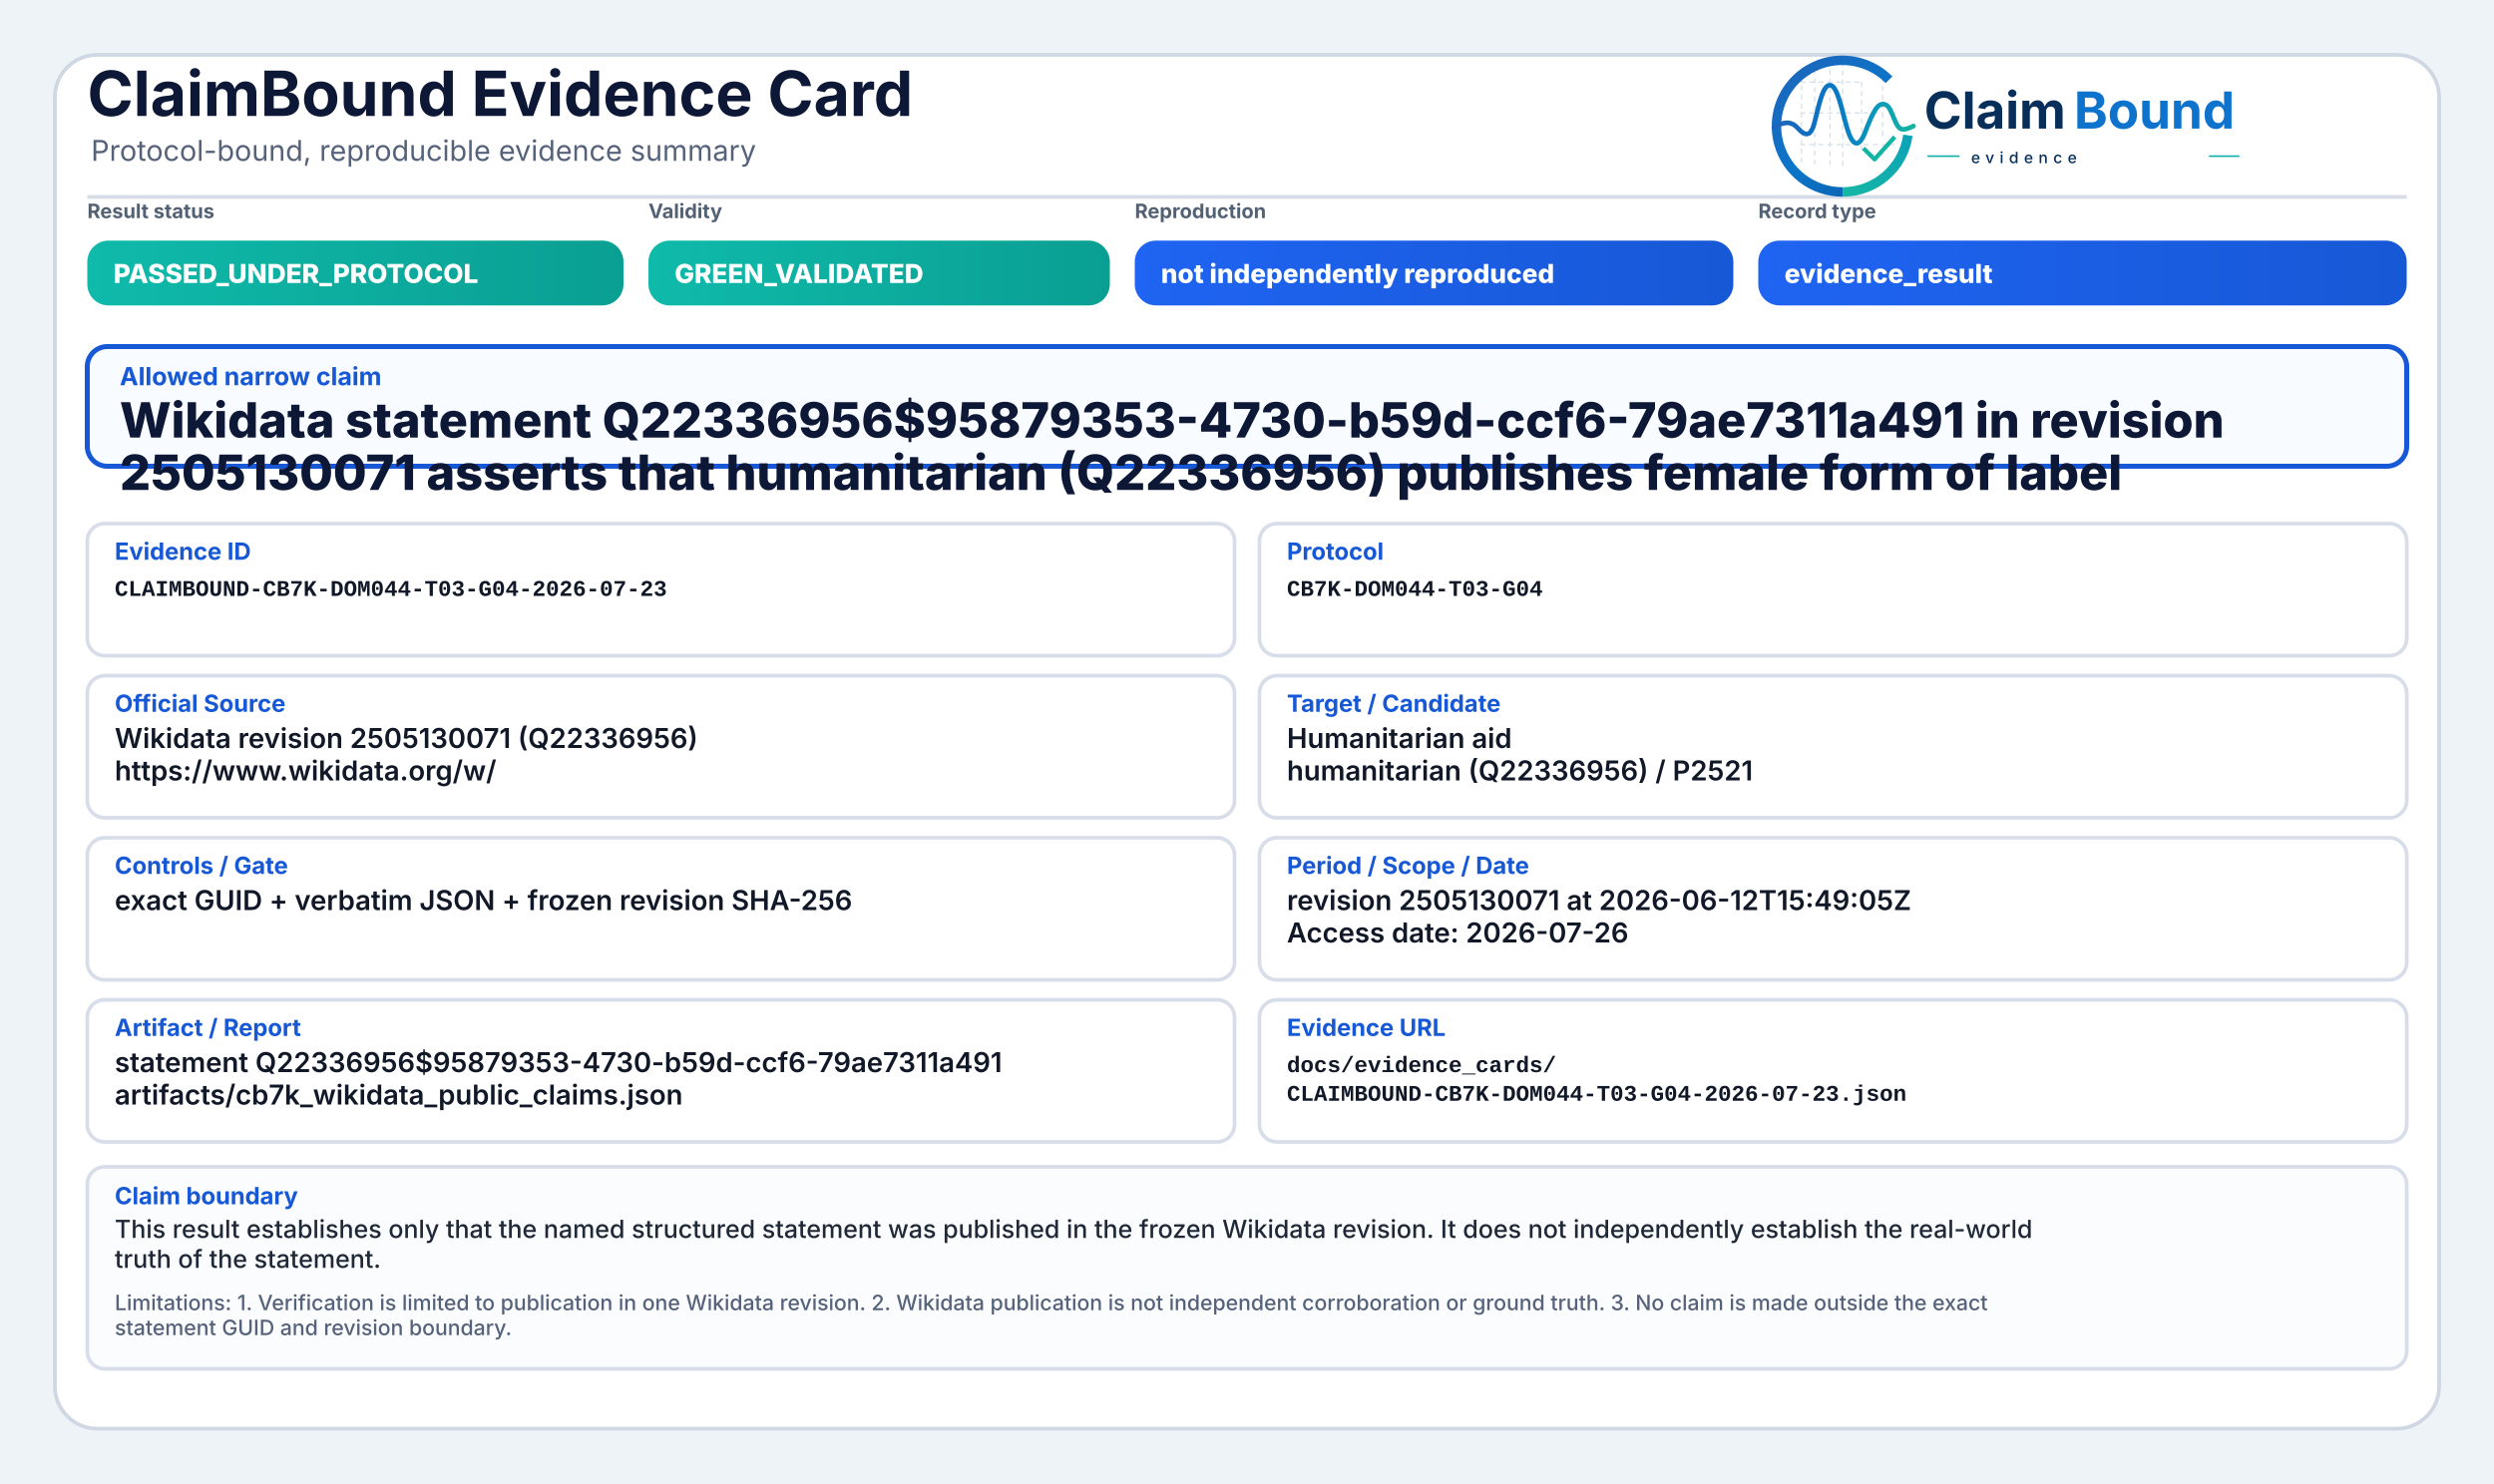
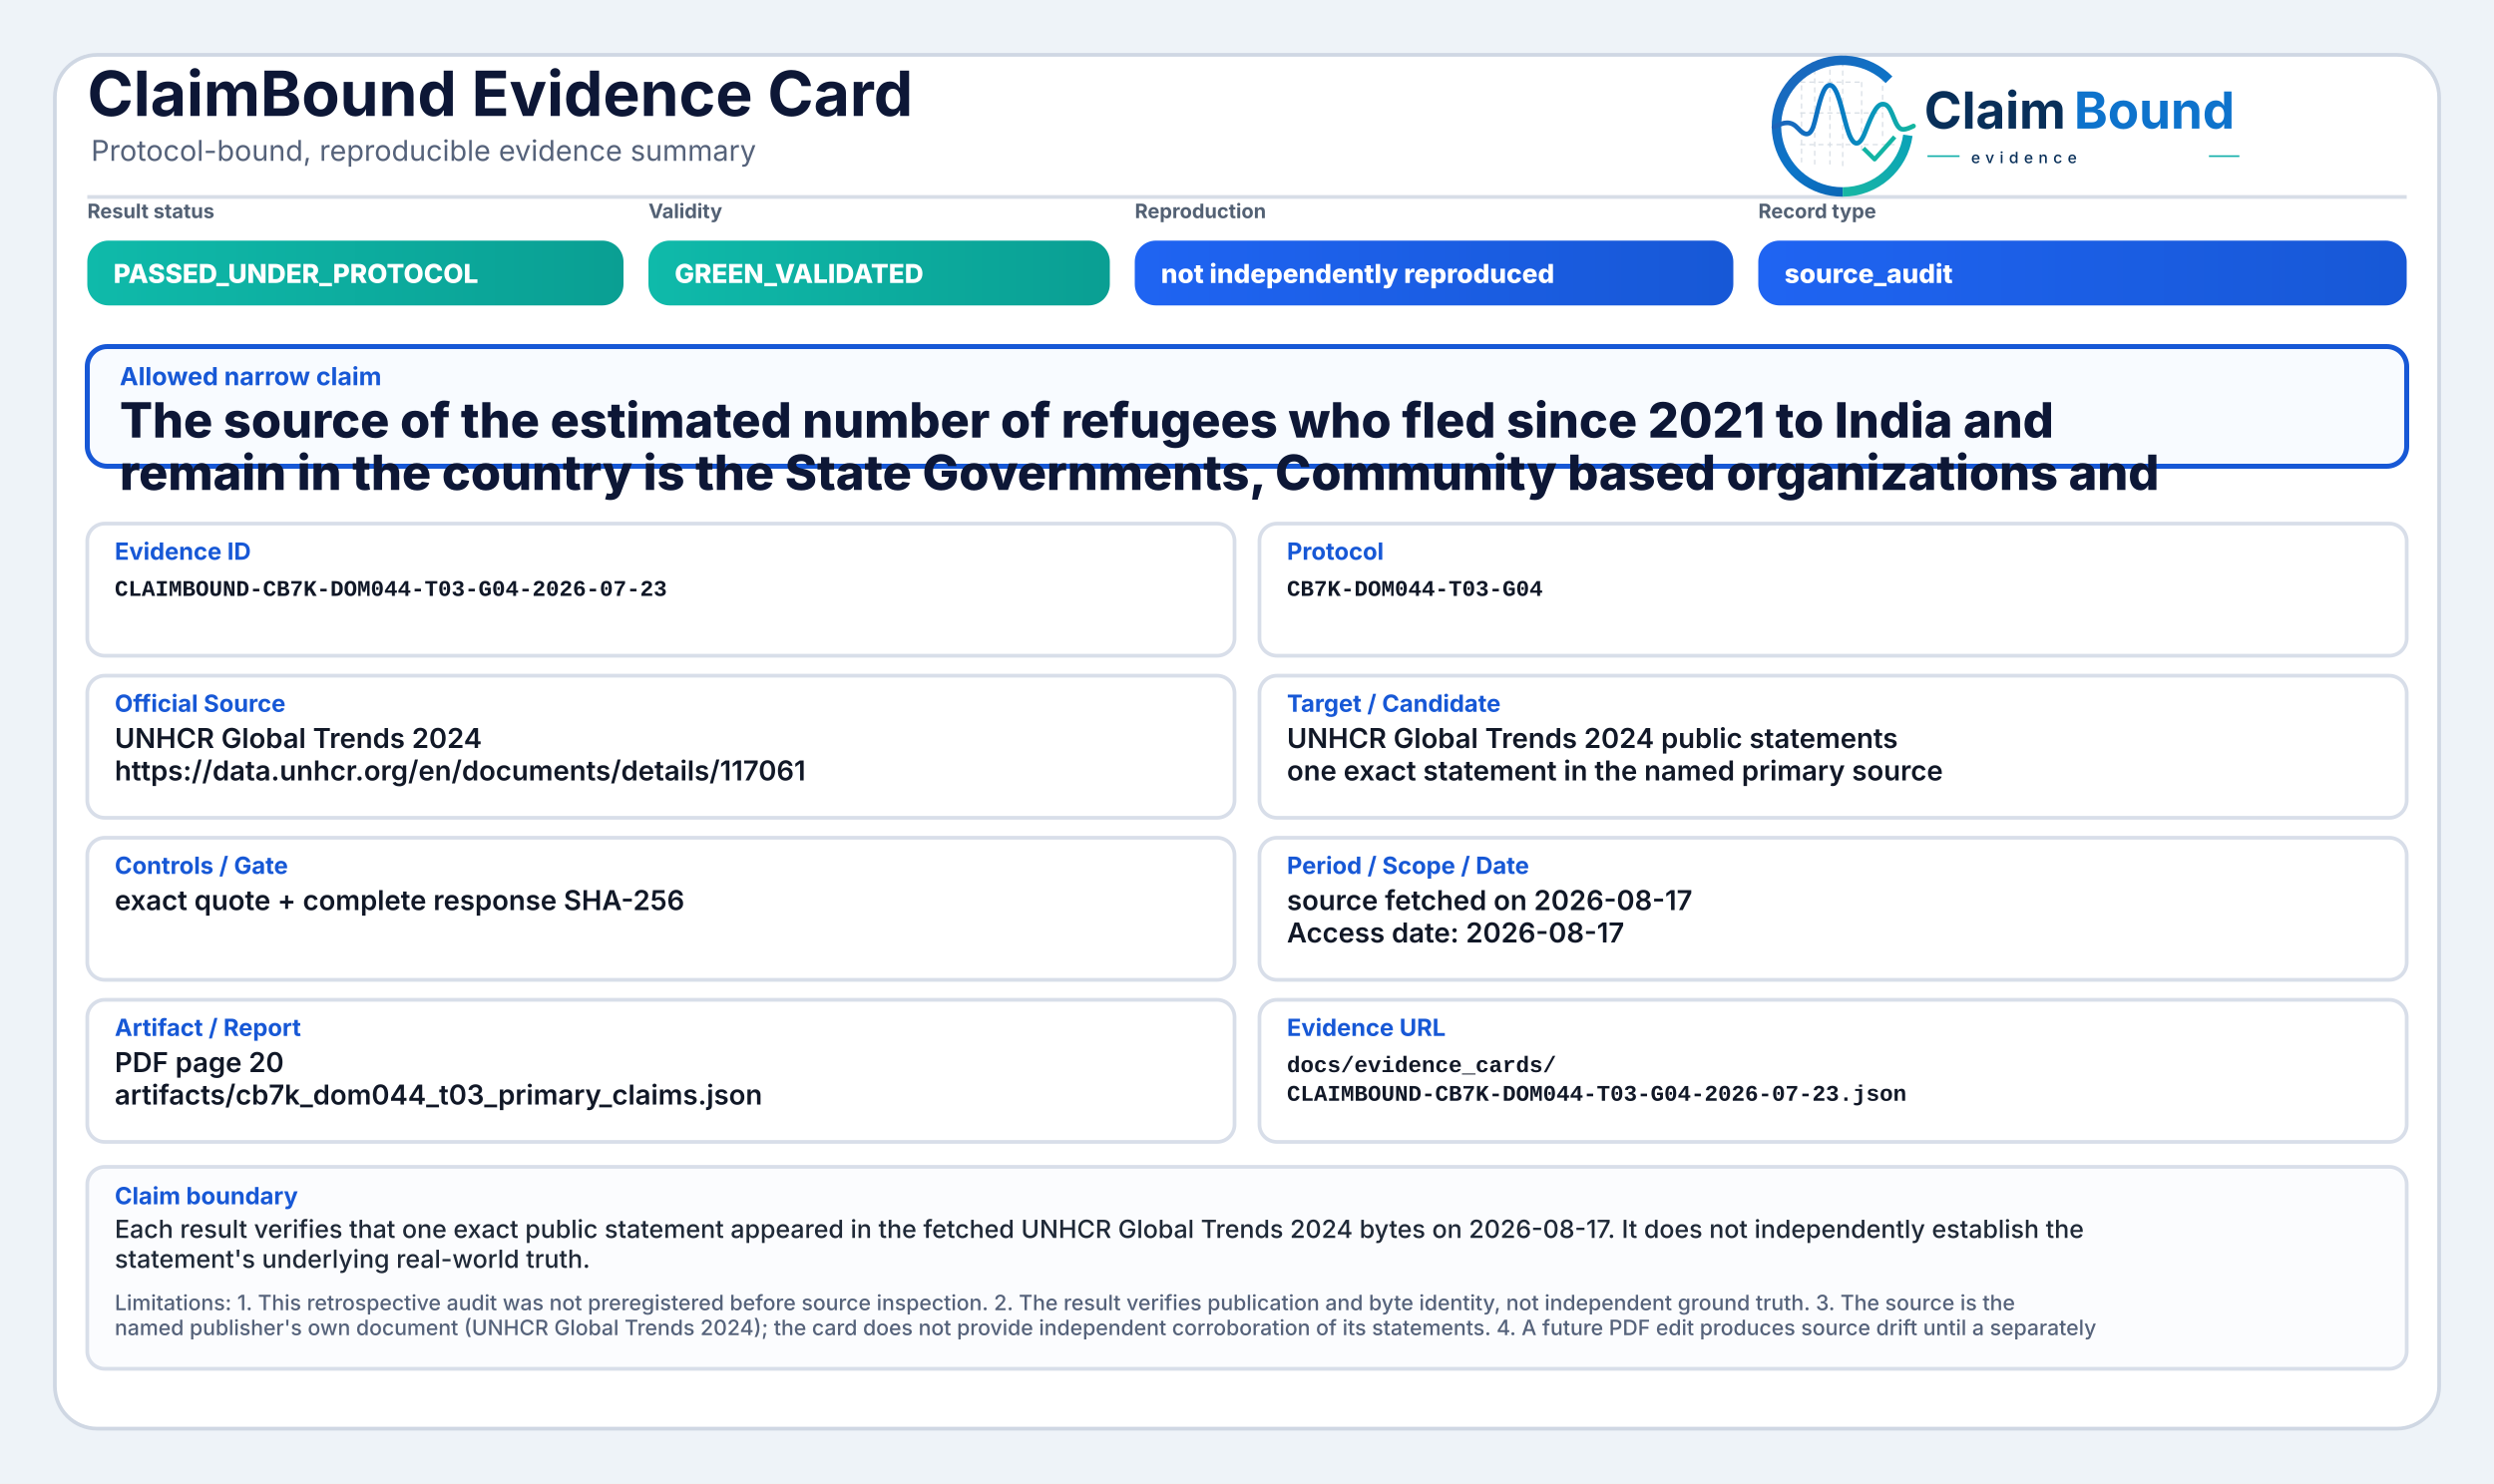
<svg xmlns="http://www.w3.org/2000/svg" width="2000" height="1190" viewBox="0 0 2000 1190" role="img" aria-label="ClaimBound Evidence Card">
  <defs>
    <linearGradient id="greenGrad" x1="0" y1="0" x2="1" y2="0">
      <stop offset="0%" stop-color="#0fbaaa" />
      <stop offset="100%" stop-color="#0a9f93" />
    </linearGradient>
    <linearGradient id="yellowGrad" x1="0" y1="0" x2="1" y2="0">
      <stop offset="0%" stop-color="#fbbf24" />
      <stop offset="100%" stop-color="#d97706" />
    </linearGradient>
    <linearGradient id="amberGrad" x1="0" y1="0" x2="1" y2="0">
      <stop offset="0%" stop-color="#f97316" />
      <stop offset="100%" stop-color="#c2410c" />
    </linearGradient>
    <linearGradient id="redGrad" x1="0" y1="0" x2="1" y2="0">
      <stop offset="0%" stop-color="#ef4444" />
      <stop offset="100%" stop-color="#b91c1c" />
    </linearGradient>
    <linearGradient id="grayGrad" x1="0" y1="0" x2="1" y2="0">
      <stop offset="0%" stop-color="#64748b" />
      <stop offset="100%" stop-color="#475569" />
    </linearGradient>
    <linearGradient id="blueGrad" x1="0" y1="0" x2="1" y2="0">
      <stop offset="0%" stop-color="#1f64f2" />
      <stop offset="100%" stop-color="#1758d6" />
    </linearGradient>
    <linearGradient id="logoRingBlue" x1="73" y1="453" x2="348" y2="793" gradientUnits="userSpaceOnUse">
      <stop offset="0" stop-color="#1E64BA" />
      <stop offset="0.55" stop-color="#0C75C8" />
      <stop offset="1" stop-color="#0A5FAB" />
    </linearGradient>
    <linearGradient id="logoRingTeal" x1="221" y1="792" x2="403" y2="594" gradientUnits="userSpaceOnUse">
      <stop offset="0" stop-color="#18B7A3" />
      <stop offset="1" stop-color="#089EBC" />
    </linearGradient>
    <linearGradient id="logoSignalGradient" x1="61" y1="628" x2="404" y2="628" gradientUnits="userSpaceOnUse">
      <stop offset="0" stop-color="#1E64BA" />
      <stop offset="0.43" stop-color="#0877C4" />
      <stop offset="0.72" stop-color="#0A97BB" />
      <stop offset="1" stop-color="#14B69E" />
    </linearGradient>
  </defs>
  <rect x="0" y="0" width="2000" height="1190" fill="#eef3f8" />
  <rect x="44" y="44" width="1912" height="1102" rx="34" fill="#ffffff" stroke="#cfd7e3" stroke-width="3" />
  <path d="M70 158 H1930" stroke="#d7dde7" stroke-width="3" />
  <text x="70" y="93" font-family="Inter, Segoe UI, Arial, sans-serif" font-size="50" font-weight="750" fill="#0d1736">ClaimBound Evidence Card</text>
  <text x="73" y="129" font-family="Inter, Segoe UI, Arial, sans-serif" font-size="23" font-weight="400" fill="#55627a">Protocol-bound, reproducible evidence summary</text>
  <g aria-label="ClaimBound evidence logo" transform="translate(1415,52) scale(0.33) translate(-40,-478)">
    <g stroke-linecap="butt" stroke-linejoin="round">
      <g stroke="#CBD3DC" stroke-width="3.2" stroke-linecap="round" stroke-dasharray="10 12" opacity="0.72">
        <path d="M130 507V714" />
        <path d="M162 490V719" />
        <path d="M199 491V719" />
        <path d="M230 471V726" />
        <path d="M276 521V690" />
        <path d="M327 508V650" />
        <path d="M128 520H277" />
        <path d="M128 595H327" />
        <path d="M128 672H355" />
      </g>
      <path d="M342.6 514.3A160 160 0 1 0 230 787" fill="none" stroke="url(#logoRingBlue)" stroke-width="23" />
      <path d="M230 787A160 160 0 0 0 388.4 649.3" fill="none" stroke="url(#logoRingTeal)" stroke-width="23" />
      <path d="M63 629.5C87 616.4 104.3 613.6 121.2 632.2C140.7 653.8 153.4 651.6 162.1 616.2C173.8 568.5 182.5 527.5 198.9 527.5C217.5 527.5 228.4 590.6 240.3 630.8C253.4 675.4 268.6 682.8 284.6 641.5C303.5 592.9 315.2 567.6 333.7 574.7C352.6 582 355.7 635.1 376.6 634.9C386.2 634.8 394 630.4 402 626.8" fill="none" stroke="url(#logoSignalGradient)" stroke-width="11.5" stroke-linecap="round" />
      <path d="M284 684.5L307.5 707.7L353 657" fill="none" stroke="#12B4A4" stroke-width="10.5" stroke-linecap="square" />
    </g>
    <text x="428" y="633" font-family="Inter, Segoe UI, Arial, sans-serif" font-size="124" font-weight="750" fill="#082F59" text-rendering="geometricPrecision">Claim</text>
    <text x="792" y="633" font-family="Inter, Segoe UI, Arial, sans-serif" font-size="124" font-weight="750" fill="#0E73CC" text-rendering="geometricPrecision">Bound</text>
    <line x1="436" y1="700" x2="514" y2="700" stroke="#11AFA9" stroke-width="4" />
    <text x="542" y="717" font-family="Inter, Segoe UI, Arial, sans-serif" font-size="38" font-weight="500" letter-spacing="13" fill="#082F59">evidence</text>
    <line x1="1120" y1="700" x2="1194" y2="700" stroke="#11AFA9" stroke-width="4" />
  </g>
  <text x="70" y="175" font-family="Inter, Segoe UI, Arial, sans-serif" font-size="16" font-weight="650" fill="#536174">Result status</text>
  <rect x="70" y="193" width="430" height="52" rx="17" fill="url(#greenGrad)" />
  <text x="91" y="227" font-family="Inter, Segoe UI, Arial, sans-serif" font-size="21" font-weight="800" fill="#ffffff">PASSED_UNDER_PROTOCOL</text>
  <text x="520" y="175" font-family="Inter, Segoe UI, Arial, sans-serif" font-size="16" font-weight="650" fill="#536174">Validity</text>
  <rect x="520" y="193" width="370" height="52" rx="17" fill="url(#greenGrad)" />
  <text x="541" y="227" font-family="Inter, Segoe UI, Arial, sans-serif" font-size="21" font-weight="800" fill="#ffffff">GREEN_VALIDATED</text>
  <text x="910" y="175" font-family="Inter, Segoe UI, Arial, sans-serif" font-size="16" font-weight="650" fill="#536174">Reproduction</text>
  <rect x="910" y="193" width="480" height="52" rx="17" fill="url(#blueGrad)" />
  <text x="931" y="227" font-family="Inter, Segoe UI, Arial, sans-serif" font-size="21" font-weight="800" fill="#ffffff">not independently reproduced</text>
  <text x="1410" y="175" font-family="Inter, Segoe UI, Arial, sans-serif" font-size="16" font-weight="650" fill="#536174">Record type</text>
  <rect x="1410" y="193" width="520" height="52" rx="17" fill="url(#blueGrad)" />
-   <text x="1431" y="227" font-family="Inter, Segoe UI, Arial, sans-serif" font-size="21" font-weight="800" fill="#ffffff">evidence_result</text>
+   <text x="1431" y="227" font-family="Inter, Segoe UI, Arial, sans-serif" font-size="21" font-weight="800" fill="#ffffff">source_audit</text>
  <rect x="70" y="278" width="1860" height="96" rx="16" fill="#f8fbff" stroke="#1758d6" stroke-width="4" />
  <text x="96" y="309" font-family="Inter, Segoe UI, Arial, sans-serif" font-size="20" font-weight="750" fill="#1758d6">Allowed narrow claim</text>
-   <text x="96" y="351" font-family="Inter, Segoe UI, Arial, sans-serif" font-size="39" font-weight="800" fill="#0d1736">Wikidata statement Q22336956$95879353-4730-b59d-ccf6-79ae7311a491 in revision</text>
-   <text x="96" y="393" font-family="Inter, Segoe UI, Arial, sans-serif" font-size="39" font-weight="800" fill="#0d1736">2505130071 asserts that humanitarian (Q22336956) publishes female form of label</text>
+   <text x="96" y="351" font-family="Inter, Segoe UI, Arial, sans-serif" font-size="39" font-weight="800" fill="#0d1736">The source of the estimated number of refugees who fled since 2021 to India and</text>
+   <text x="96" y="393" font-family="Inter, Segoe UI, Arial, sans-serif" font-size="39" font-weight="800" fill="#0d1736">remain in the country is the State Governments, Community based organizations and</text>
  <rect x="70" y="420" width="920" height="106" rx="14" fill="#ffffff" stroke="#d8dee9" stroke-width="3" />
  <text x="92" y="449" font-family="Inter, Segoe UI, Arial, sans-serif" font-size="19" font-weight="750" fill="#1758d6">Evidence ID</text>
  <text x="92" y="478" font-family="SFMono-Regular, Consolas, Liberation Mono, monospace" font-size="18" font-weight="600" fill="#111827">CLAIMBOUND-CB7K-DOM044-T03-G04-2026-07-23</text>
  <rect x="1010" y="420" width="920" height="106" rx="14" fill="#ffffff" stroke="#d8dee9" stroke-width="3" />
  <text x="1032" y="449" font-family="Inter, Segoe UI, Arial, sans-serif" font-size="19" font-weight="750" fill="#1758d6">Protocol</text>
  <text x="1032" y="478" font-family="SFMono-Regular, Consolas, Liberation Mono, monospace" font-size="18" font-weight="600" fill="#111827">CB7K-DOM044-T03-G04</text>
  <rect x="70" y="542" width="920" height="114" rx="14" fill="#ffffff" stroke="#d8dee9" stroke-width="3" />
  <text x="92" y="571" font-family="Inter, Segoe UI, Arial, sans-serif" font-size="19" font-weight="750" fill="#1758d6">Official Source</text>
-   <text x="92" y="600" font-family="Inter, Segoe UI, Arial, sans-serif" font-size="22" font-weight="600" fill="#111827">Wikidata revision 2505130071 (Q22336956)</text>
-   <text x="92" y="626" font-family="Inter, Segoe UI, Arial, sans-serif" font-size="22" font-weight="600" fill="#111827">https://www.wikidata.org/w/</text>
+   <text x="92" y="600" font-family="Inter, Segoe UI, Arial, sans-serif" font-size="22" font-weight="600" fill="#111827">UNHCR Global Trends 2024</text>
+   <text x="92" y="626" font-family="Inter, Segoe UI, Arial, sans-serif" font-size="22" font-weight="600" fill="#111827">https://data.unhcr.org/en/documents/details/117061</text>
  <rect x="1010" y="542" width="920" height="114" rx="14" fill="#ffffff" stroke="#d8dee9" stroke-width="3" />
  <text x="1032" y="571" font-family="Inter, Segoe UI, Arial, sans-serif" font-size="19" font-weight="750" fill="#1758d6">Target / Candidate</text>
-   <text x="1032" y="600" font-family="Inter, Segoe UI, Arial, sans-serif" font-size="22" font-weight="600" fill="#111827">Humanitarian aid</text>
-   <text x="1032" y="626" font-family="Inter, Segoe UI, Arial, sans-serif" font-size="22" font-weight="600" fill="#111827">humanitarian (Q22336956) / P2521</text>
+   <text x="1032" y="600" font-family="Inter, Segoe UI, Arial, sans-serif" font-size="22" font-weight="600" fill="#111827">UNHCR Global Trends 2024 public statements</text>
+   <text x="1032" y="626" font-family="Inter, Segoe UI, Arial, sans-serif" font-size="22" font-weight="600" fill="#111827">one exact statement in the named primary source</text>
  <rect x="70" y="672" width="920" height="114" rx="14" fill="#ffffff" stroke="#d8dee9" stroke-width="3" />
  <text x="92" y="701" font-family="Inter, Segoe UI, Arial, sans-serif" font-size="19" font-weight="750" fill="#1758d6">Controls / Gate</text>
-   <text x="92" y="730" font-family="Inter, Segoe UI, Arial, sans-serif" font-size="22" font-weight="600" fill="#111827">exact GUID + verbatim JSON + frozen revision SHA-256</text>
+   <text x="92" y="730" font-family="Inter, Segoe UI, Arial, sans-serif" font-size="22" font-weight="600" fill="#111827">exact quote + complete response SHA-256</text>
  <rect x="1010" y="672" width="920" height="114" rx="14" fill="#ffffff" stroke="#d8dee9" stroke-width="3" />
  <text x="1032" y="701" font-family="Inter, Segoe UI, Arial, sans-serif" font-size="19" font-weight="750" fill="#1758d6">Period / Scope / Date</text>
-   <text x="1032" y="730" font-family="Inter, Segoe UI, Arial, sans-serif" font-size="22" font-weight="600" fill="#111827">revision 2505130071 at 2026-06-12T15:49:05Z</text>
-   <text x="1032" y="756" font-family="Inter, Segoe UI, Arial, sans-serif" font-size="22" font-weight="600" fill="#111827">Access date: 2026-07-26</text>
+   <text x="1032" y="730" font-family="Inter, Segoe UI, Arial, sans-serif" font-size="22" font-weight="600" fill="#111827">source fetched on 2026-08-17</text>
+   <text x="1032" y="756" font-family="Inter, Segoe UI, Arial, sans-serif" font-size="22" font-weight="600" fill="#111827">Access date: 2026-08-17</text>
  <rect x="70" y="802" width="920" height="114" rx="14" fill="#ffffff" stroke="#d8dee9" stroke-width="3" />
  <text x="92" y="831" font-family="Inter, Segoe UI, Arial, sans-serif" font-size="19" font-weight="750" fill="#1758d6">Artifact / Report</text>
-   <text x="92" y="860" font-family="Inter, Segoe UI, Arial, sans-serif" font-size="22" font-weight="600" fill="#111827">statement Q22336956$95879353-4730-b59d-ccf6-79ae7311a491</text>
-   <text x="92" y="886" font-family="Inter, Segoe UI, Arial, sans-serif" font-size="22" font-weight="600" fill="#111827">artifacts/cb7k_wikidata_public_claims.json</text>
+   <text x="92" y="860" font-family="Inter, Segoe UI, Arial, sans-serif" font-size="22" font-weight="600" fill="#111827">PDF page 20</text>
+   <text x="92" y="886" font-family="Inter, Segoe UI, Arial, sans-serif" font-size="22" font-weight="600" fill="#111827">artifacts/cb7k_dom044_t03_primary_claims.json</text>
  <rect x="1010" y="802" width="920" height="114" rx="14" fill="#ffffff" stroke="#d8dee9" stroke-width="3" />
  <text x="1032" y="831" font-family="Inter, Segoe UI, Arial, sans-serif" font-size="19" font-weight="750" fill="#1758d6">Evidence URL</text>
  <text x="1032" y="860" font-family="SFMono-Regular, Consolas, Liberation Mono, monospace" font-size="18" font-weight="600" fill="#111827">docs/evidence_cards/</text>
  <text x="1032" y="883" font-family="SFMono-Regular, Consolas, Liberation Mono, monospace" font-size="18" font-weight="600" fill="#111827">CLAIMBOUND-CB7K-DOM044-T03-G04-2026-07-23.json</text>
  <rect x="70" y="936" width="1860" height="162" rx="14" fill="#fbfcfe" stroke="#d8dee9" stroke-width="3" />
  <text x="92" y="966" font-family="Inter, Segoe UI, Arial, sans-serif" font-size="19" font-weight="750" fill="#1758d6">Claim boundary</text>
-   <text x="92" y="993" font-family="Inter, Segoe UI, Arial, sans-serif" font-size="20" font-weight="500" fill="#1f2937">This result establishes only that the named structured statement was published in the frozen Wikidata revision. It does not independently establish the real-world</text>
-   <text x="92" y="1017" font-family="Inter, Segoe UI, Arial, sans-serif" font-size="20" font-weight="500" fill="#1f2937">truth of the statement.</text>
-   <text x="92" y="1051" font-family="Inter, Segoe UI, Arial, sans-serif" font-size="17" font-weight="500" fill="#55627a">Limitations: 1. Verification is limited to publication in one Wikidata revision. 2. Wikidata publication is not independent corroboration or ground truth. 3. No claim is made outside the exact</text>
-   <text x="92" y="1071" font-family="Inter, Segoe UI, Arial, sans-serif" font-size="17" font-weight="500" fill="#55627a">statement GUID and revision boundary.</text>
+   <text x="92" y="993" font-family="Inter, Segoe UI, Arial, sans-serif" font-size="20" font-weight="500" fill="#1f2937">Each result verifies that one exact public statement appeared in the fetched UNHCR Global Trends 2024 bytes on 2026-08-17. It does not independently establish the</text>
+   <text x="92" y="1017" font-family="Inter, Segoe UI, Arial, sans-serif" font-size="20" font-weight="500" fill="#1f2937">statement's underlying real-world truth.</text>
+   <text x="92" y="1051" font-family="Inter, Segoe UI, Arial, sans-serif" font-size="17" font-weight="500" fill="#55627a">Limitations: 1. This retrospective audit was not preregistered before source inspection. 2. The result verifies publication and byte identity, not independent ground truth. 3. The source is the</text>
+   <text x="92" y="1071" font-family="Inter, Segoe UI, Arial, sans-serif" font-size="17" font-weight="500" fill="#55627a">named publisher's own document (UNHCR Global Trends 2024); the card does not provide independent corroboration of its statements. 4. A future PDF edit produces source drift until a separately</text>
</svg>
